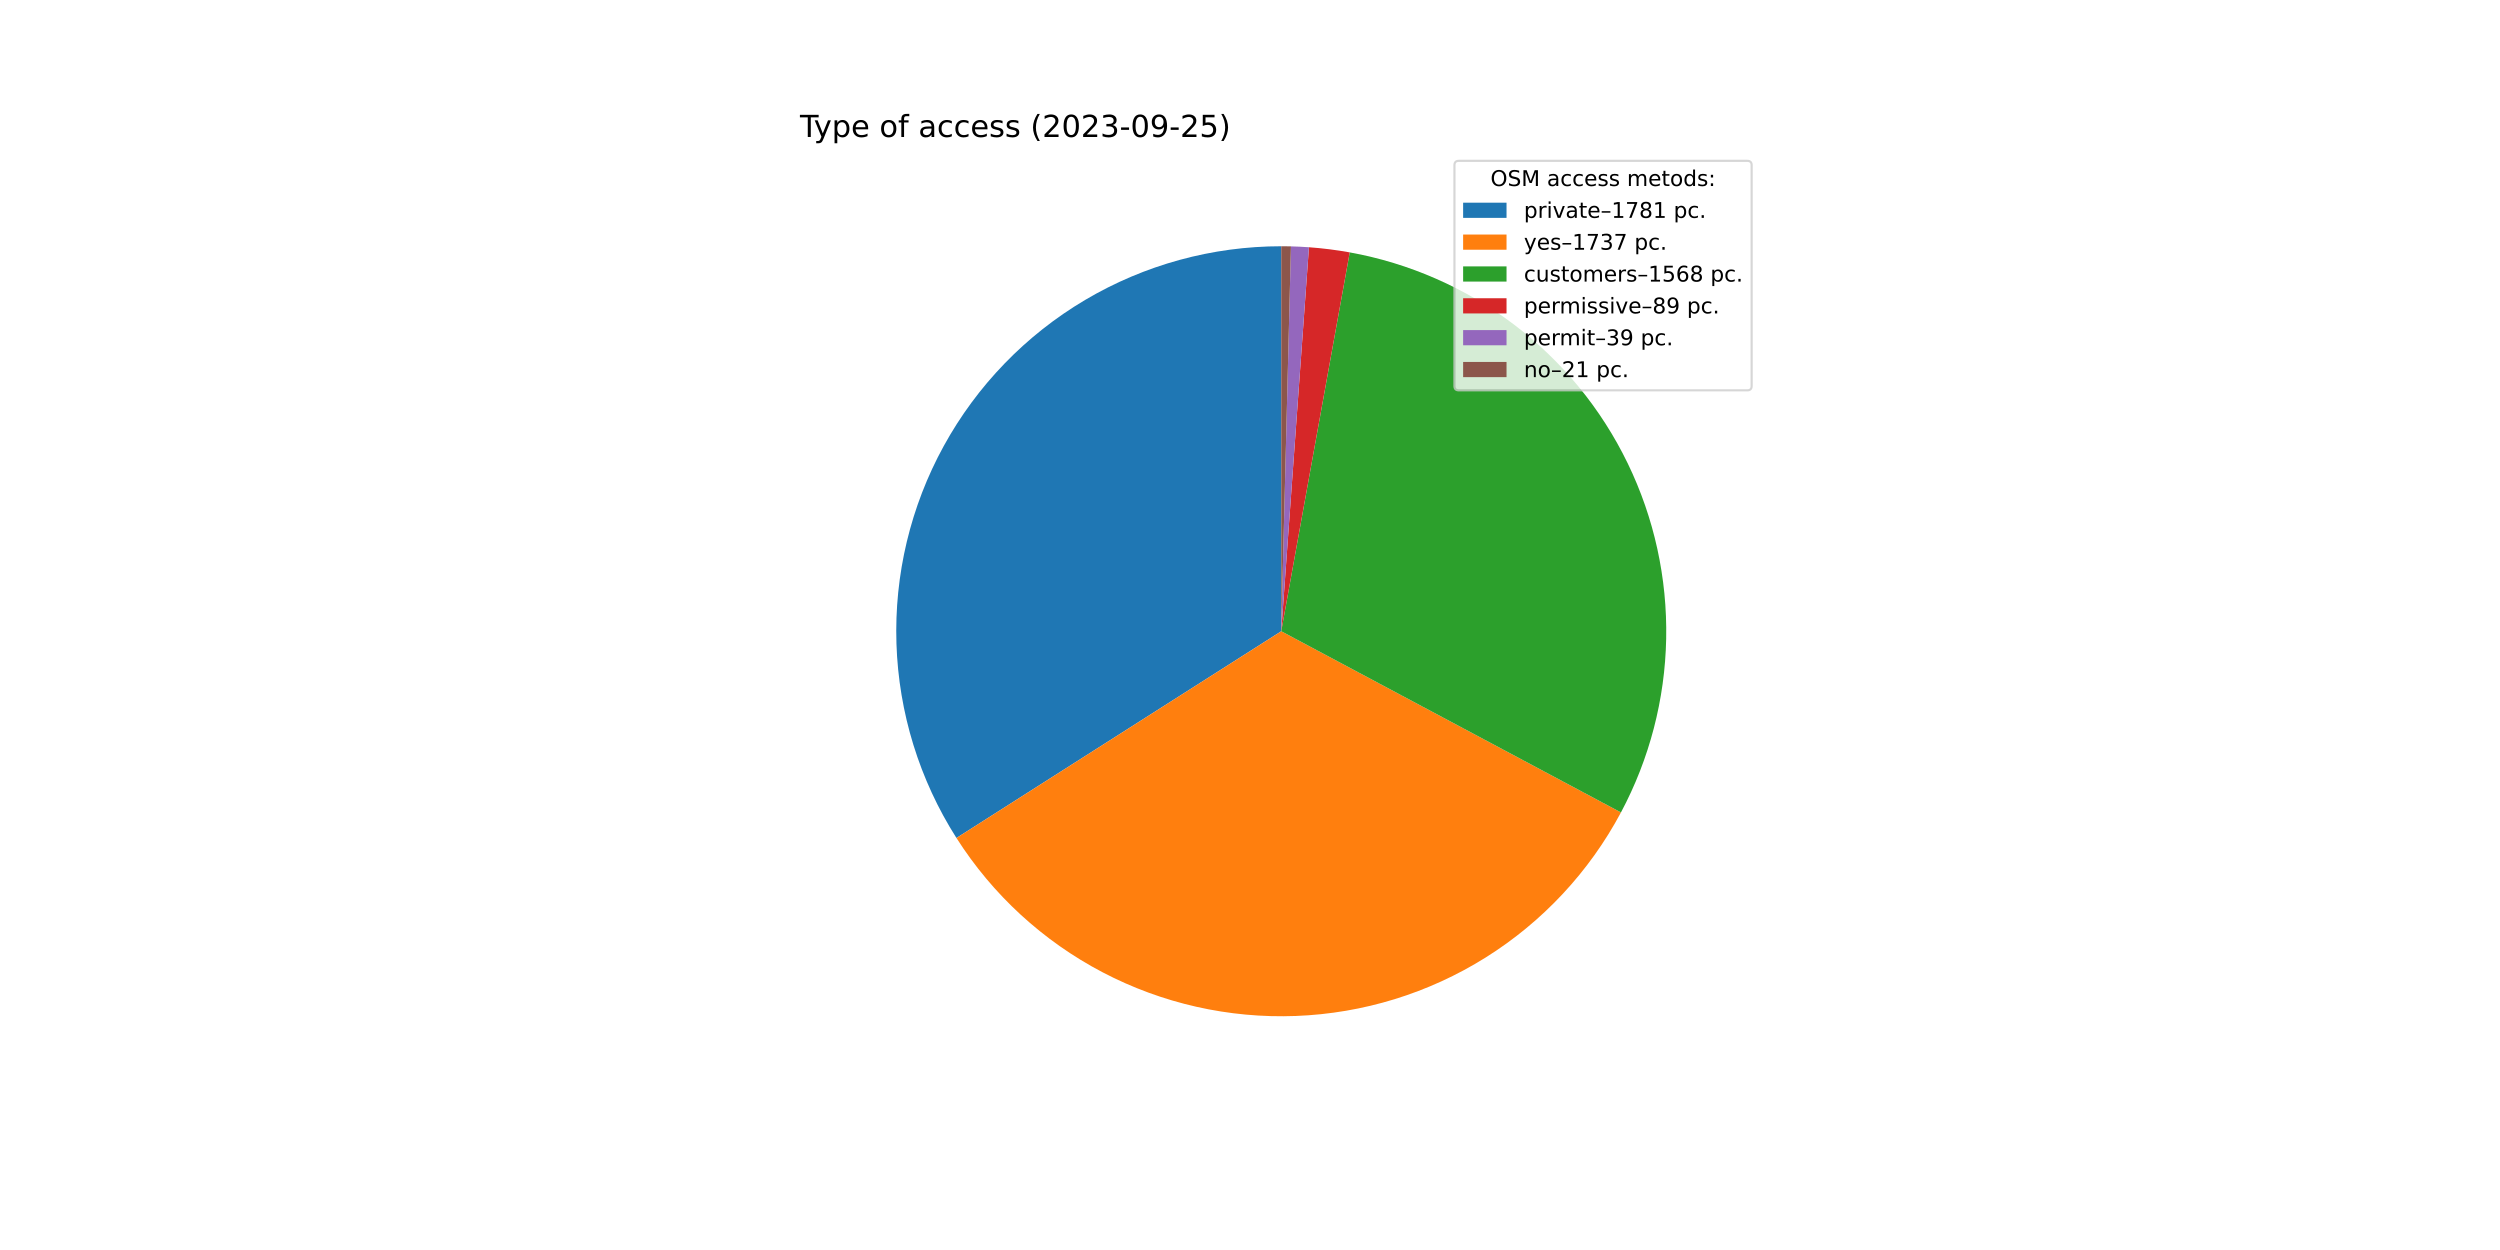
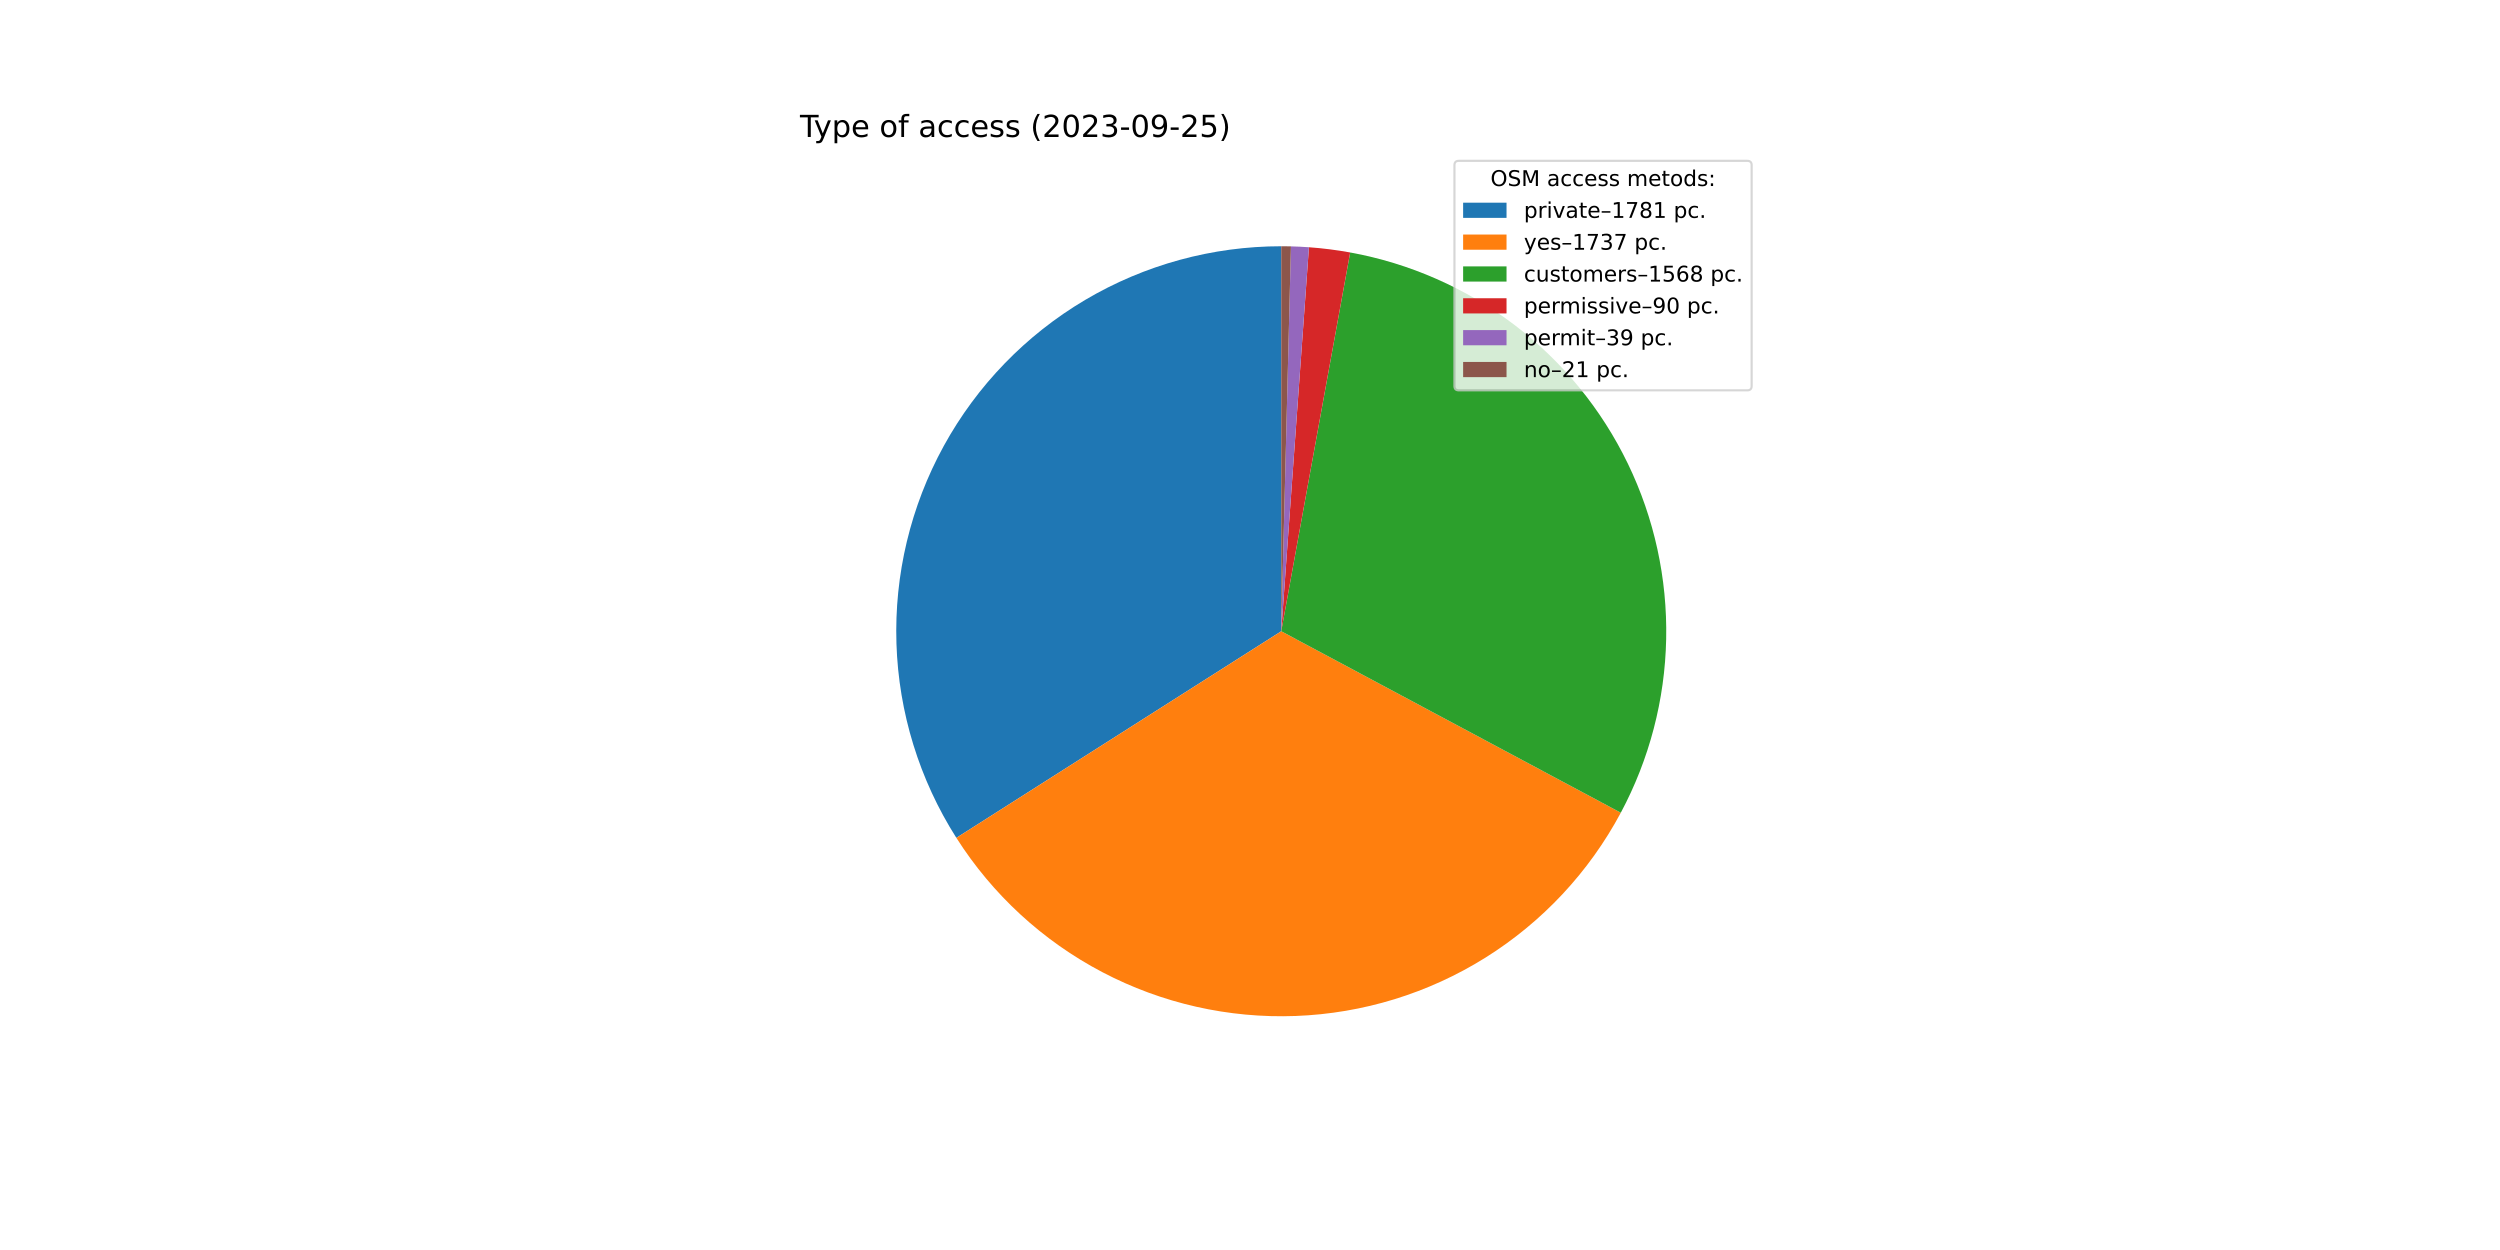
<svg xmlns="http://www.w3.org/2000/svg" xmlns:xlink="http://www.w3.org/1999/xlink" width="1152pt" height="576pt" viewBox="0 0 1152 576" version="1.1">
  <defs>
    <style type="text/css">*{stroke-linejoin: round; stroke-linecap: butt}</style>
  </defs>
  <g id="figure_1">
    <g id="patch_1">
      <path d="M 0 576  L 1152 576  L 1152 0  L 0 0  z " style="fill: #ffffff" />
    </g>
    <g id="axes_1">
      <g id="patch_2">
-         <path d="M 590.4 113.472  C 558.611 113.472 527.398 122.016 500.042 138.207  C 472.685 154.398 450.176 177.649 434.88 205.516  C 419.584 233.383 412.055 264.856 413.085 296.628  C 414.115 328.401 423.666 359.32 440.735 386.138  L 590.4 290.88  L 590.4 113.472  z " style="fill: #1f77b4" />
+         <path d="M 590.4 113.472  C 558.617 113.472 527.41 122.013 500.057 138.198  C 472.704 154.383 450.196 177.625 434.897 205.484  C 419.598 233.343 412.063 264.807 413.083 296.574  C 414.103 328.34 423.642 359.257 440.696 386.077  L 590.4 290.88  L 590.4 113.472  z " style="fill: #1f77b4" />
      </g>
      <g id="patch_3">
-         <path d="M 440.735 386.138  C 457.378 412.286 480.585 433.621 508.038 448.011  C 535.49 462.4 566.24 469.347 597.212 468.157  C 628.184 466.967 658.31 457.681 684.577 441.227  C 710.844 424.773 732.347 401.72 746.934 374.372  L 590.4 290.88  L 440.735 386.138  z " style="fill: #ff7f0e" />
+         <path d="M 440.696 386.077  C 457.325 412.226 480.518 433.568 507.958 447.969  C 535.398 462.37 566.138 469.332 597.104 468.161  C 628.071 466.99 658.197 457.726 684.471 441.294  C 710.745 424.862 732.26 401.829 746.866 374.498  L 590.4 290.88  L 440.696 386.077  z " style="fill: #ff7f0e" />
      </g>
      <g id="patch_4">
-         <path d="M 746.934 374.372  C 760.088 349.71 767.229 322.285 767.774 294.34  C 768.319 266.395 762.253 238.712 750.07 213.556  C 737.888 188.4 719.932 166.476 697.669 149.576  C 675.407 132.675 649.462 121.273 621.958 116.301  L 590.4 290.88  L 746.934 374.372  z " style="fill: #2ca02c" />
+         <path d="M 746.866 374.498  C 760.038 349.851 767.201 322.438 767.771 294.499  C 768.341 266.56 762.302 238.877 750.147 213.714  C 737.991 188.551 720.061 166.612 697.821 149.691  C 675.581 132.77 649.655 121.341 622.161 116.338  L 590.4 290.88  L 746.866 374.498  z " style="fill: #2ca02c" />
      </g>
      <g id="patch_5">
-         <path d="M 621.958 116.301  C 618.849 115.739 615.727 115.261 612.593 114.866  C 609.459 114.47 606.315 114.159 603.165 113.932  L 590.4 290.88  L 621.958 116.301  z " style="fill: #d62728" />
+         <path d="M 622.161 116.338  C 619.019 115.767 615.862 115.28 612.694 114.878  C 609.526 114.477 606.348 114.161 603.162 113.932  L 590.4 290.88  L 622.161 116.338  z " style="fill: #d62728" />
      </g>
      <g id="patch_6">
-         <path d="M 603.165 113.932  C 601.784 113.832 600.403 113.749 599.02 113.682  C 597.638 113.614 596.255 113.563 594.871 113.528  L 590.4 290.88  L 603.165 113.932  z " style="fill: #9467bd" />
+         <path d="M 603.162 113.932  C 601.782 113.832 600.401 113.749 599.019 113.681  C 597.636 113.614 596.254 113.563 594.87 113.528  L 590.4 290.88  L 603.162 113.932  z " style="fill: #9467bd" />
      </g>
      <g id="patch_7">
-         <path d="M 594.871 113.528  C 594.126 113.51 593.381 113.495 592.636 113.486  C 591.89 113.477 591.145 113.472 590.4 113.472  L 590.4 290.88  L 594.871 113.528  z " style="fill: #8c564b" />
+         <path d="M 594.87 113.528  C 594.125 113.51 593.38 113.495 592.635 113.486  C 591.89 113.477 591.145 113.472 590.4 113.472  L 590.4 290.88  L 594.87 113.528  z " style="fill: #8c564b" />
      </g>
      <g id="matplotlib.axis_1" />
      <g id="matplotlib.axis_2" />
      <g id="text_1">
        <g transform="translate(368.64 63.12)scale(0.14 -0.14)">
          <defs>
            <path id="DejaVuSans-54" d="M -19 4666  L 3928 4666  L 3928 4134  L 2272 4134  L 2272 0  L 1638 0  L 1638 4134  L -19 4134  L -19 4666  z " transform="scale(0.015625)" />
            <path id="DejaVuSans-79" d="M 2059 -325  Q 1816 -950 1584 -1140  Q 1353 -1331 966 -1331  L 506 -1331  L 506 -850  L 844 -850  Q 1081 -850 1212 -737  Q 1344 -625 1503 -206  L 1606 56  L 191 3500  L 800 3500  L 1894 763  L 2988 3500  L 3597 3500  L 2059 -325  z " transform="scale(0.015625)" />
            <path id="DejaVuSans-70" d="M 1159 525  L 1159 -1331  L 581 -1331  L 581 3500  L 1159 3500  L 1159 2969  Q 1341 3281 1617 3432  Q 1894 3584 2278 3584  Q 2916 3584 3314 3078  Q 3713 2572 3713 1747  Q 3713 922 3314 415  Q 2916 -91 2278 -91  Q 1894 -91 1617 61  Q 1341 213 1159 525  z M 3116 1747  Q 3116 2381 2855 2742  Q 2594 3103 2138 3103  Q 1681 3103 1420 2742  Q 1159 2381 1159 1747  Q 1159 1113 1420 752  Q 1681 391 2138 391  Q 2594 391 2855 752  Q 3116 1113 3116 1747  z " transform="scale(0.015625)" />
            <path id="DejaVuSans-65" d="M 3597 1894  L 3597 1613  L 953 1613  Q 991 1019 1311 708  Q 1631 397 2203 397  Q 2534 397 2845 478  Q 3156 559 3463 722  L 3463 178  Q 3153 47 2828 -22  Q 2503 -91 2169 -91  Q 1331 -91 842 396  Q 353 884 353 1716  Q 353 2575 817 3079  Q 1281 3584 2069 3584  Q 2775 3584 3186 3129  Q 3597 2675 3597 1894  z M 3022 2063  Q 3016 2534 2758 2815  Q 2500 3097 2075 3097  Q 1594 3097 1305 2825  Q 1016 2553 972 2059  L 3022 2063  z " transform="scale(0.015625)" />
            <path id="DejaVuSans-20" transform="scale(0.015625)" />
            <path id="DejaVuSans-6f" d="M 1959 3097  Q 1497 3097 1228 2736  Q 959 2375 959 1747  Q 959 1119 1226 758  Q 1494 397 1959 397  Q 2419 397 2687 759  Q 2956 1122 2956 1747  Q 2956 2369 2687 2733  Q 2419 3097 1959 3097  z M 1959 3584  Q 2709 3584 3137 3096  Q 3566 2609 3566 1747  Q 3566 888 3137 398  Q 2709 -91 1959 -91  Q 1206 -91 779 398  Q 353 888 353 1747  Q 353 2609 779 3096  Q 1206 3584 1959 3584  z " transform="scale(0.015625)" />
            <path id="DejaVuSans-66" d="M 2375 4863  L 2375 4384  L 1825 4384  Q 1516 4384 1395 4259  Q 1275 4134 1275 3809  L 1275 3500  L 2222 3500  L 2222 3053  L 1275 3053  L 1275 0  L 697 0  L 697 3053  L 147 3053  L 147 3500  L 697 3500  L 697 3744  Q 697 4328 969 4595  Q 1241 4863 1831 4863  L 2375 4863  z " transform="scale(0.015625)" />
            <path id="DejaVuSans-61" d="M 2194 1759  Q 1497 1759 1228 1600  Q 959 1441 959 1056  Q 959 750 1161 570  Q 1363 391 1709 391  Q 2188 391 2477 730  Q 2766 1069 2766 1631  L 2766 1759  L 2194 1759  z M 3341 1997  L 3341 0  L 2766 0  L 2766 531  Q 2569 213 2275 61  Q 1981 -91 1556 -91  Q 1019 -91 701 211  Q 384 513 384 1019  Q 384 1609 779 1909  Q 1175 2209 1959 2209  L 2766 2209  L 2766 2266  Q 2766 2663 2505 2880  Q 2244 3097 1772 3097  Q 1472 3097 1187 3025  Q 903 2953 641 2809  L 641 3341  Q 956 3463 1253 3523  Q 1550 3584 1831 3584  Q 2591 3584 2966 3190  Q 3341 2797 3341 1997  z " transform="scale(0.015625)" />
            <path id="DejaVuSans-63" d="M 3122 3366  L 3122 2828  Q 2878 2963 2633 3030  Q 2388 3097 2138 3097  Q 1578 3097 1268 2742  Q 959 2388 959 1747  Q 959 1106 1268 751  Q 1578 397 2138 397  Q 2388 397 2633 464  Q 2878 531 3122 666  L 3122 134  Q 2881 22 2623 -34  Q 2366 -91 2075 -91  Q 1284 -91 818 406  Q 353 903 353 1747  Q 353 2603 823 3093  Q 1294 3584 2113 3584  Q 2378 3584 2631 3529  Q 2884 3475 3122 3366  z " transform="scale(0.015625)" />
            <path id="DejaVuSans-73" d="M 2834 3397  L 2834 2853  Q 2591 2978 2328 3040  Q 2066 3103 1784 3103  Q 1356 3103 1142 2972  Q 928 2841 928 2578  Q 928 2378 1081 2264  Q 1234 2150 1697 2047  L 1894 2003  Q 2506 1872 2764 1633  Q 3022 1394 3022 966  Q 3022 478 2636 193  Q 2250 -91 1575 -91  Q 1294 -91 989 -36  Q 684 19 347 128  L 347 722  Q 666 556 975 473  Q 1284 391 1588 391  Q 1994 391 2212 530  Q 2431 669 2431 922  Q 2431 1156 2273 1281  Q 2116 1406 1581 1522  L 1381 1569  Q 847 1681 609 1914  Q 372 2147 372 2553  Q 372 3047 722 3315  Q 1072 3584 1716 3584  Q 2034 3584 2315 3537  Q 2597 3491 2834 3397  z " transform="scale(0.015625)" />
            <path id="DejaVuSans-28" d="M 1984 4856  Q 1566 4138 1362 3434  Q 1159 2731 1159 2009  Q 1159 1288 1364 580  Q 1569 -128 1984 -844  L 1484 -844  Q 1016 -109 783 600  Q 550 1309 550 2009  Q 550 2706 781 3412  Q 1013 4119 1484 4856  L 1984 4856  z " transform="scale(0.015625)" />
            <path id="DejaVuSans-32" d="M 1228 531  L 3431 531  L 3431 0  L 469 0  L 469 531  Q 828 903 1448 1529  Q 2069 2156 2228 2338  Q 2531 2678 2651 2914  Q 2772 3150 2772 3378  Q 2772 3750 2511 3984  Q 2250 4219 1831 4219  Q 1534 4219 1204 4116  Q 875 4013 500 3803  L 500 4441  Q 881 4594 1212 4672  Q 1544 4750 1819 4750  Q 2544 4750 2975 4387  Q 3406 4025 3406 3419  Q 3406 3131 3298 2873  Q 3191 2616 2906 2266  Q 2828 2175 2409 1742  Q 1991 1309 1228 531  z " transform="scale(0.015625)" />
            <path id="DejaVuSans-30" d="M 2034 4250  Q 1547 4250 1301 3770  Q 1056 3291 1056 2328  Q 1056 1369 1301 889  Q 1547 409 2034 409  Q 2525 409 2770 889  Q 3016 1369 3016 2328  Q 3016 3291 2770 3770  Q 2525 4250 2034 4250  z M 2034 4750  Q 2819 4750 3233 4129  Q 3647 3509 3647 2328  Q 3647 1150 3233 529  Q 2819 -91 2034 -91  Q 1250 -91 836 529  Q 422 1150 422 2328  Q 422 3509 836 4129  Q 1250 4750 2034 4750  z " transform="scale(0.015625)" />
            <path id="DejaVuSans-33" d="M 2597 2516  Q 3050 2419 3304 2112  Q 3559 1806 3559 1356  Q 3559 666 3084 287  Q 2609 -91 1734 -91  Q 1441 -91 1130 -33  Q 819 25 488 141  L 488 750  Q 750 597 1062 519  Q 1375 441 1716 441  Q 2309 441 2620 675  Q 2931 909 2931 1356  Q 2931 1769 2642 2001  Q 2353 2234 1838 2234  L 1294 2234  L 1294 2753  L 1863 2753  Q 2328 2753 2575 2939  Q 2822 3125 2822 3475  Q 2822 3834 2567 4026  Q 2313 4219 1838 4219  Q 1578 4219 1281 4162  Q 984 4106 628 3988  L 628 4550  Q 988 4650 1302 4700  Q 1616 4750 1894 4750  Q 2613 4750 3031 4423  Q 3450 4097 3450 3541  Q 3450 3153 3228 2886  Q 3006 2619 2597 2516  z " transform="scale(0.015625)" />
            <path id="DejaVuSans-2d" d="M 313 2009  L 1997 2009  L 1997 1497  L 313 1497  L 313 2009  z " transform="scale(0.015625)" />
            <path id="DejaVuSans-39" d="M 703 97  L 703 672  Q 941 559 1184 500  Q 1428 441 1663 441  Q 2288 441 2617 861  Q 2947 1281 2994 2138  Q 2813 1869 2534 1725  Q 2256 1581 1919 1581  Q 1219 1581 811 2004  Q 403 2428 403 3163  Q 403 3881 828 4315  Q 1253 4750 1959 4750  Q 2769 4750 3195 4129  Q 3622 3509 3622 2328  Q 3622 1225 3098 567  Q 2575 -91 1691 -91  Q 1453 -91 1209 -44  Q 966 3 703 97  z M 1959 2075  Q 2384 2075 2632 2365  Q 2881 2656 2881 3163  Q 2881 3666 2632 3958  Q 2384 4250 1959 4250  Q 1534 4250 1286 3958  Q 1038 3666 1038 3163  Q 1038 2656 1286 2365  Q 1534 2075 1959 2075  z " transform="scale(0.015625)" />
            <path id="DejaVuSans-35" d="M 691 4666  L 3169 4666  L 3169 4134  L 1269 4134  L 1269 2991  Q 1406 3038 1543 3061  Q 1681 3084 1819 3084  Q 2600 3084 3056 2656  Q 3513 2228 3513 1497  Q 3513 744 3044 326  Q 2575 -91 1722 -91  Q 1428 -91 1123 -41  Q 819 9 494 109  L 494 744  Q 775 591 1075 516  Q 1375 441 1709 441  Q 2250 441 2565 725  Q 2881 1009 2881 1497  Q 2881 1984 2565 2268  Q 2250 2553 1709 2553  Q 1456 2553 1204 2497  Q 953 2441 691 2322  L 691 4666  z " transform="scale(0.015625)" />
            <path id="DejaVuSans-29" d="M 513 4856  L 1013 4856  Q 1481 4119 1714 3412  Q 1947 2706 1947 2009  Q 1947 1309 1714 600  Q 1481 -109 1013 -844  L 513 -844  Q 928 -128 1133 580  Q 1338 1288 1338 2009  Q 1338 2731 1133 3434  Q 928 4138 513 4856  z " transform="scale(0.015625)" />
          </defs>
          <use xlink:href="#DejaVuSans-54" />
          <use xlink:href="#DejaVuSans-79" x="45.459" />
          <use xlink:href="#DejaVuSans-70" x="104.639" />
          <use xlink:href="#DejaVuSans-65" x="168.115" />
          <use xlink:href="#DejaVuSans-20" x="229.639" />
          <use xlink:href="#DejaVuSans-6f" x="261.426" />
          <use xlink:href="#DejaVuSans-66" x="322.607" />
          <use xlink:href="#DejaVuSans-20" x="357.812" />
          <use xlink:href="#DejaVuSans-61" x="389.6" />
          <use xlink:href="#DejaVuSans-63" x="450.879" />
          <use xlink:href="#DejaVuSans-63" x="505.859" />
          <use xlink:href="#DejaVuSans-65" x="560.84" />
          <use xlink:href="#DejaVuSans-73" x="622.363" />
          <use xlink:href="#DejaVuSans-73" x="674.463" />
          <use xlink:href="#DejaVuSans-20" x="726.562" />
          <use xlink:href="#DejaVuSans-28" x="758.35" />
          <use xlink:href="#DejaVuSans-32" x="797.363" />
          <use xlink:href="#DejaVuSans-30" x="860.986" />
          <use xlink:href="#DejaVuSans-32" x="924.609" />
          <use xlink:href="#DejaVuSans-33" x="988.232" />
          <use xlink:href="#DejaVuSans-2d" x="1051.855" />
          <use xlink:href="#DejaVuSans-30" x="1087.939" />
          <use xlink:href="#DejaVuSans-39" x="1151.562" />
          <use xlink:href="#DejaVuSans-2d" x="1215.186" />
          <use xlink:href="#DejaVuSans-32" x="1251.27" />
          <use xlink:href="#DejaVuSans-35" x="1314.893" />
          <use xlink:href="#DejaVuSans-29" x="1378.516" />
        </g>
      </g>
      <g id="legend_1">
        <g id="patch_8">
          <path d="M 672.208 179.867  L 805.16 179.867  Q 807.16 179.867 807.16 177.867  L 807.16 76.12  Q 807.16 74.12 805.16 74.12  L 672.208 74.12  Q 670.208 74.12 670.208 76.12  L 670.208 177.867  Q 670.208 179.867 672.208 179.867  z " style="fill: #ffffff; opacity: 0.8; stroke: #cccccc; stroke-linejoin: miter" />
        </g>
        <g id="text_2">
          <g transform="translate(686.8038 85.71844)scale(0.1 -0.1)">
            <defs>
              <path id="DejaVuSans-4f" d="M 2522 4238  Q 1834 4238 1429 3725  Q 1025 3213 1025 2328  Q 1025 1447 1429 934  Q 1834 422 2522 422  Q 3209 422 3611 934  Q 4013 1447 4013 2328  Q 4013 3213 3611 3725  Q 3209 4238 2522 4238  z M 2522 4750  Q 3503 4750 4090 4092  Q 4678 3434 4678 2328  Q 4678 1225 4090 567  Q 3503 -91 2522 -91  Q 1538 -91 948 565  Q 359 1222 359 2328  Q 359 3434 948 4092  Q 1538 4750 2522 4750  z " transform="scale(0.015625)" />
              <path id="DejaVuSans-53" d="M 3425 4513  L 3425 3897  Q 3066 4069 2747 4153  Q 2428 4238 2131 4238  Q 1616 4238 1336 4038  Q 1056 3838 1056 3469  Q 1056 3159 1242 3001  Q 1428 2844 1947 2747  L 2328 2669  Q 3034 2534 3370 2195  Q 3706 1856 3706 1288  Q 3706 609 3251 259  Q 2797 -91 1919 -91  Q 1588 -91 1214 -16  Q 841 59 441 206  L 441 856  Q 825 641 1194 531  Q 1563 422 1919 422  Q 2459 422 2753 634  Q 3047 847 3047 1241  Q 3047 1584 2836 1778  Q 2625 1972 2144 2069  L 1759 2144  Q 1053 2284 737 2584  Q 422 2884 422 3419  Q 422 4038 858 4394  Q 1294 4750 2059 4750  Q 2388 4750 2728 4690  Q 3069 4631 3425 4513  z " transform="scale(0.015625)" />
              <path id="DejaVuSans-4d" d="M 628 4666  L 1569 4666  L 2759 1491  L 3956 4666  L 4897 4666  L 4897 0  L 4281 0  L 4281 4097  L 3078 897  L 2444 897  L 1241 4097  L 1241 0  L 628 0  L 628 4666  z " transform="scale(0.015625)" />
              <path id="DejaVuSans-6d" d="M 3328 2828  Q 3544 3216 3844 3400  Q 4144 3584 4550 3584  Q 5097 3584 5394 3201  Q 5691 2819 5691 2113  L 5691 0  L 5113 0  L 5113 2094  Q 5113 2597 4934 2840  Q 4756 3084 4391 3084  Q 3944 3084 3684 2787  Q 3425 2491 3425 1978  L 3425 0  L 2847 0  L 2847 2094  Q 2847 2600 2669 2842  Q 2491 3084 2119 3084  Q 1678 3084 1418 2786  Q 1159 2488 1159 1978  L 1159 0  L 581 0  L 581 3500  L 1159 3500  L 1159 2956  Q 1356 3278 1631 3431  Q 1906 3584 2284 3584  Q 2666 3584 2933 3390  Q 3200 3197 3328 2828  z " transform="scale(0.015625)" />
              <path id="DejaVuSans-74" d="M 1172 4494  L 1172 3500  L 2356 3500  L 2356 3053  L 1172 3053  L 1172 1153  Q 1172 725 1289 603  Q 1406 481 1766 481  L 2356 481  L 2356 0  L 1766 0  Q 1100 0 847 248  Q 594 497 594 1153  L 594 3053  L 172 3053  L 172 3500  L 594 3500  L 594 4494  L 1172 4494  z " transform="scale(0.015625)" />
              <path id="DejaVuSans-64" d="M 2906 2969  L 2906 4863  L 3481 4863  L 3481 0  L 2906 0  L 2906 525  Q 2725 213 2448 61  Q 2172 -91 1784 -91  Q 1150 -91 751 415  Q 353 922 353 1747  Q 353 2572 751 3078  Q 1150 3584 1784 3584  Q 2172 3584 2448 3432  Q 2725 3281 2906 2969  z M 947 1747  Q 947 1113 1208 752  Q 1469 391 1925 391  Q 2381 391 2643 752  Q 2906 1113 2906 1747  Q 2906 2381 2643 2742  Q 2381 3103 1925 3103  Q 1469 3103 1208 2742  Q 947 2381 947 1747  z " transform="scale(0.015625)" />
              <path id="DejaVuSans-3a" d="M 750 794  L 1409 794  L 1409 0  L 750 0  L 750 794  z M 750 3309  L 1409 3309  L 1409 2516  L 750 2516  L 750 3309  z " transform="scale(0.015625)" />
            </defs>
            <use xlink:href="#DejaVuSans-4f" />
            <use xlink:href="#DejaVuSans-53" x="78.711" />
            <use xlink:href="#DejaVuSans-4d" x="142.188" />
            <use xlink:href="#DejaVuSans-20" x="228.467" />
            <use xlink:href="#DejaVuSans-61" x="260.254" />
            <use xlink:href="#DejaVuSans-63" x="321.533" />
            <use xlink:href="#DejaVuSans-63" x="376.514" />
            <use xlink:href="#DejaVuSans-65" x="431.494" />
            <use xlink:href="#DejaVuSans-73" x="493.018" />
            <use xlink:href="#DejaVuSans-73" x="545.117" />
            <use xlink:href="#DejaVuSans-20" x="597.217" />
            <use xlink:href="#DejaVuSans-6d" x="629.004" />
            <use xlink:href="#DejaVuSans-65" x="726.416" />
            <use xlink:href="#DejaVuSans-74" x="787.939" />
            <use xlink:href="#DejaVuSans-6f" x="827.148" />
            <use xlink:href="#DejaVuSans-64" x="888.33" />
            <use xlink:href="#DejaVuSans-73" x="951.807" />
            <use xlink:href="#DejaVuSans-3a" x="1003.906" />
          </g>
        </g>
        <g id="patch_9">
          <path d="M 674.208 100.397  L 694.208 100.397  L 694.208 93.397  L 674.208 93.397  z " style="fill: #1f77b4" />
        </g>
        <g id="text_3">
          <g transform="translate(702.2084 100.3966)scale(0.1 -0.1)">
            <defs>
              <path id="DejaVuSans-72" d="M 2631 2963  Q 2534 3019 2420 3045  Q 2306 3072 2169 3072  Q 1681 3072 1420 2755  Q 1159 2438 1159 1844  L 1159 0  L 581 0  L 581 3500  L 1159 3500  L 1159 2956  Q 1341 3275 1631 3429  Q 1922 3584 2338 3584  Q 2397 3584 2469 3576  Q 2541 3569 2628 3553  L 2631 2963  z " transform="scale(0.015625)" />
              <path id="DejaVuSans-69" d="M 603 3500  L 1178 3500  L 1178 0  L 603 0  L 603 3500  z M 603 4863  L 1178 4863  L 1178 4134  L 603 4134  L 603 4863  z " transform="scale(0.015625)" />
              <path id="DejaVuSans-76" d="M 191 3500  L 800 3500  L 1894 563  L 2988 3500  L 3597 3500  L 2284 0  L 1503 0  L 191 3500  z " transform="scale(0.015625)" />
              <path id="DejaVuSans-2013" d="M 313 1978  L 2888 1978  L 2888 1528  L 313 1528  L 313 1978  z " transform="scale(0.015625)" />
              <path id="DejaVuSans-31" d="M 794 531  L 1825 531  L 1825 4091  L 703 3866  L 703 4441  L 1819 4666  L 2450 4666  L 2450 531  L 3481 531  L 3481 0  L 794 0  L 794 531  z " transform="scale(0.015625)" />
              <path id="DejaVuSans-37" d="M 525 4666  L 3525 4666  L 3525 4397  L 1831 0  L 1172 0  L 2766 4134  L 525 4134  L 525 4666  z " transform="scale(0.015625)" />
              <path id="DejaVuSans-38" d="M 2034 2216  Q 1584 2216 1326 1975  Q 1069 1734 1069 1313  Q 1069 891 1326 650  Q 1584 409 2034 409  Q 2484 409 2743 651  Q 3003 894 3003 1313  Q 3003 1734 2745 1975  Q 2488 2216 2034 2216  z M 1403 2484  Q 997 2584 770 2862  Q 544 3141 544 3541  Q 544 4100 942 4425  Q 1341 4750 2034 4750  Q 2731 4750 3128 4425  Q 3525 4100 3525 3541  Q 3525 3141 3298 2862  Q 3072 2584 2669 2484  Q 3125 2378 3379 2068  Q 3634 1759 3634 1313  Q 3634 634 3220 271  Q 2806 -91 2034 -91  Q 1263 -91 848 271  Q 434 634 434 1313  Q 434 1759 690 2068  Q 947 2378 1403 2484  z M 1172 3481  Q 1172 3119 1398 2916  Q 1625 2713 2034 2713  Q 2441 2713 2670 2916  Q 2900 3119 2900 3481  Q 2900 3844 2670 4047  Q 2441 4250 2034 4250  Q 1625 4250 1398 4047  Q 1172 3844 1172 3481  z " transform="scale(0.015625)" />
              <path id="DejaVuSans-2e" d="M 684 794  L 1344 794  L 1344 0  L 684 0  L 684 794  z " transform="scale(0.015625)" />
            </defs>
            <use xlink:href="#DejaVuSans-70" />
            <use xlink:href="#DejaVuSans-72" x="63.477" />
            <use xlink:href="#DejaVuSans-69" x="104.59" />
            <use xlink:href="#DejaVuSans-76" x="132.373" />
            <use xlink:href="#DejaVuSans-61" x="191.553" />
            <use xlink:href="#DejaVuSans-74" x="252.832" />
            <use xlink:href="#DejaVuSans-65" x="292.041" />
            <use xlink:href="#DejaVuSans-2013" x="353.564" />
            <use xlink:href="#DejaVuSans-31" x="403.564" />
            <use xlink:href="#DejaVuSans-37" x="467.188" />
            <use xlink:href="#DejaVuSans-38" x="530.811" />
            <use xlink:href="#DejaVuSans-31" x="594.434" />
            <use xlink:href="#DejaVuSans-20" x="658.057" />
            <use xlink:href="#DejaVuSans-70" x="689.844" />
            <use xlink:href="#DejaVuSans-63" x="753.32" />
            <use xlink:href="#DejaVuSans-2e" x="808.301" />
          </g>
        </g>
        <g id="patch_10">
          <path d="M 674.208 115.075  L 694.208 115.075  L 694.208 108.075  L 674.208 108.075  z " style="fill: #ff7f0e" />
        </g>
        <g id="text_4">
          <g transform="translate(702.2084 115.0747)scale(0.1 -0.1)">
            <use xlink:href="#DejaVuSans-79" />
            <use xlink:href="#DejaVuSans-65" x="59.18" />
            <use xlink:href="#DejaVuSans-73" x="120.703" />
            <use xlink:href="#DejaVuSans-2013" x="172.803" />
            <use xlink:href="#DejaVuSans-31" x="222.803" />
            <use xlink:href="#DejaVuSans-37" x="286.426" />
            <use xlink:href="#DejaVuSans-33" x="350.049" />
            <use xlink:href="#DejaVuSans-37" x="413.672" />
            <use xlink:href="#DejaVuSans-20" x="477.295" />
            <use xlink:href="#DejaVuSans-70" x="509.082" />
            <use xlink:href="#DejaVuSans-63" x="572.559" />
            <use xlink:href="#DejaVuSans-2e" x="627.539" />
          </g>
        </g>
        <g id="patch_11">
          <path d="M 674.208 129.753  L 694.208 129.753  L 694.208 122.753  L 674.208 122.753  z " style="fill: #2ca02c" />
        </g>
        <g id="text_5">
          <g transform="translate(702.2084 129.7528)scale(0.1 -0.1)">
            <defs>
              <path id="DejaVuSans-75" d="M 544 1381  L 544 3500  L 1119 3500  L 1119 1403  Q 1119 906 1312 657  Q 1506 409 1894 409  Q 2359 409 2629 706  Q 2900 1003 2900 1516  L 2900 3500  L 3475 3500  L 3475 0  L 2900 0  L 2900 538  Q 2691 219 2414 64  Q 2138 -91 1772 -91  Q 1169 -91 856 284  Q 544 659 544 1381  z M 1991 3584  L 1991 3584  z " transform="scale(0.015625)" />
              <path id="DejaVuSans-36" d="M 2113 2584  Q 1688 2584 1439 2293  Q 1191 2003 1191 1497  Q 1191 994 1439 701  Q 1688 409 2113 409  Q 2538 409 2786 701  Q 3034 994 3034 1497  Q 3034 2003 2786 2293  Q 2538 2584 2113 2584  z M 3366 4563  L 3366 3988  Q 3128 4100 2886 4159  Q 2644 4219 2406 4219  Q 1781 4219 1451 3797  Q 1122 3375 1075 2522  Q 1259 2794 1537 2939  Q 1816 3084 2150 3084  Q 2853 3084 3261 2657  Q 3669 2231 3669 1497  Q 3669 778 3244 343  Q 2819 -91 2113 -91  Q 1303 -91 875 529  Q 447 1150 447 2328  Q 447 3434 972 4092  Q 1497 4750 2381 4750  Q 2619 4750 2861 4703  Q 3103 4656 3366 4563  z " transform="scale(0.015625)" />
            </defs>
            <use xlink:href="#DejaVuSans-63" />
            <use xlink:href="#DejaVuSans-75" x="54.98" />
            <use xlink:href="#DejaVuSans-73" x="118.359" />
            <use xlink:href="#DejaVuSans-74" x="170.459" />
            <use xlink:href="#DejaVuSans-6f" x="209.668" />
            <use xlink:href="#DejaVuSans-6d" x="270.85" />
            <use xlink:href="#DejaVuSans-65" x="368.262" />
            <use xlink:href="#DejaVuSans-72" x="429.785" />
            <use xlink:href="#DejaVuSans-73" x="470.898" />
            <use xlink:href="#DejaVuSans-2013" x="522.998" />
            <use xlink:href="#DejaVuSans-31" x="572.998" />
            <use xlink:href="#DejaVuSans-35" x="636.621" />
            <use xlink:href="#DejaVuSans-36" x="700.244" />
            <use xlink:href="#DejaVuSans-38" x="763.867" />
            <use xlink:href="#DejaVuSans-20" x="827.49" />
            <use xlink:href="#DejaVuSans-70" x="859.277" />
            <use xlink:href="#DejaVuSans-63" x="922.754" />
            <use xlink:href="#DejaVuSans-2e" x="977.734" />
          </g>
        </g>
        <g id="patch_12">
          <path d="M 674.208 144.431  L 694.208 144.431  L 694.208 137.431  L 674.208 137.431  z " style="fill: #d62728" />
        </g>
        <g id="text_6">
          <g transform="translate(702.2084 144.4309)scale(0.1 -0.1)">
            <use xlink:href="#DejaVuSans-70" />
            <use xlink:href="#DejaVuSans-65" x="63.477" />
            <use xlink:href="#DejaVuSans-72" x="125" />
            <use xlink:href="#DejaVuSans-6d" x="164.363" />
            <use xlink:href="#DejaVuSans-69" x="261.775" />
            <use xlink:href="#DejaVuSans-73" x="289.559" />
            <use xlink:href="#DejaVuSans-73" x="341.658" />
            <use xlink:href="#DejaVuSans-69" x="393.758" />
            <use xlink:href="#DejaVuSans-76" x="421.541" />
            <use xlink:href="#DejaVuSans-65" x="480.721" />
            <use xlink:href="#DejaVuSans-2013" x="542.244" />
-             <use xlink:href="#DejaVuSans-38" x="592.244" />
-             <use xlink:href="#DejaVuSans-39" x="655.867" />
+             <use xlink:href="#DejaVuSans-39" x="592.244" />
+             <use xlink:href="#DejaVuSans-30" x="655.867" />
            <use xlink:href="#DejaVuSans-20" x="719.49" />
            <use xlink:href="#DejaVuSans-70" x="751.277" />
            <use xlink:href="#DejaVuSans-63" x="814.754" />
            <use xlink:href="#DejaVuSans-2e" x="869.734" />
          </g>
        </g>
        <g id="patch_13">
          <path d="M 674.208 159.109  L 694.208 159.109  L 694.208 152.109  L 674.208 152.109  z " style="fill: #9467bd" />
        </g>
        <g id="text_7">
          <g transform="translate(702.2084 159.1091)scale(0.1 -0.1)">
            <use xlink:href="#DejaVuSans-70" />
            <use xlink:href="#DejaVuSans-65" x="63.477" />
            <use xlink:href="#DejaVuSans-72" x="125" />
            <use xlink:href="#DejaVuSans-6d" x="164.363" />
            <use xlink:href="#DejaVuSans-69" x="261.775" />
            <use xlink:href="#DejaVuSans-74" x="289.559" />
            <use xlink:href="#DejaVuSans-2013" x="328.768" />
            <use xlink:href="#DejaVuSans-33" x="378.768" />
            <use xlink:href="#DejaVuSans-39" x="442.391" />
            <use xlink:href="#DejaVuSans-20" x="506.014" />
            <use xlink:href="#DejaVuSans-70" x="537.801" />
            <use xlink:href="#DejaVuSans-63" x="601.277" />
            <use xlink:href="#DejaVuSans-2e" x="656.258" />
          </g>
        </g>
        <g id="patch_14">
          <path d="M 674.208 173.787  L 694.208 173.787  L 694.208 166.787  L 674.208 166.787  z " style="fill: #8c564b" />
        </g>
        <g id="text_8">
          <g transform="translate(702.2084 173.7872)scale(0.1 -0.1)">
            <defs>
              <path id="DejaVuSans-6e" d="M 3513 2113  L 3513 0  L 2938 0  L 2938 2094  Q 2938 2591 2744 2837  Q 2550 3084 2163 3084  Q 1697 3084 1428 2787  Q 1159 2491 1159 1978  L 1159 0  L 581 0  L 581 3500  L 1159 3500  L 1159 2956  Q 1366 3272 1645 3428  Q 1925 3584 2291 3584  Q 2894 3584 3203 3211  Q 3513 2838 3513 2113  z " transform="scale(0.015625)" />
            </defs>
            <use xlink:href="#DejaVuSans-6e" />
            <use xlink:href="#DejaVuSans-6f" x="63.379" />
            <use xlink:href="#DejaVuSans-2013" x="124.561" />
            <use xlink:href="#DejaVuSans-32" x="174.561" />
            <use xlink:href="#DejaVuSans-31" x="238.184" />
            <use xlink:href="#DejaVuSans-20" x="301.807" />
            <use xlink:href="#DejaVuSans-70" x="333.594" />
            <use xlink:href="#DejaVuSans-63" x="397.07" />
            <use xlink:href="#DejaVuSans-2e" x="452.051" />
          </g>
        </g>
      </g>
    </g>
  </g>
</svg>
